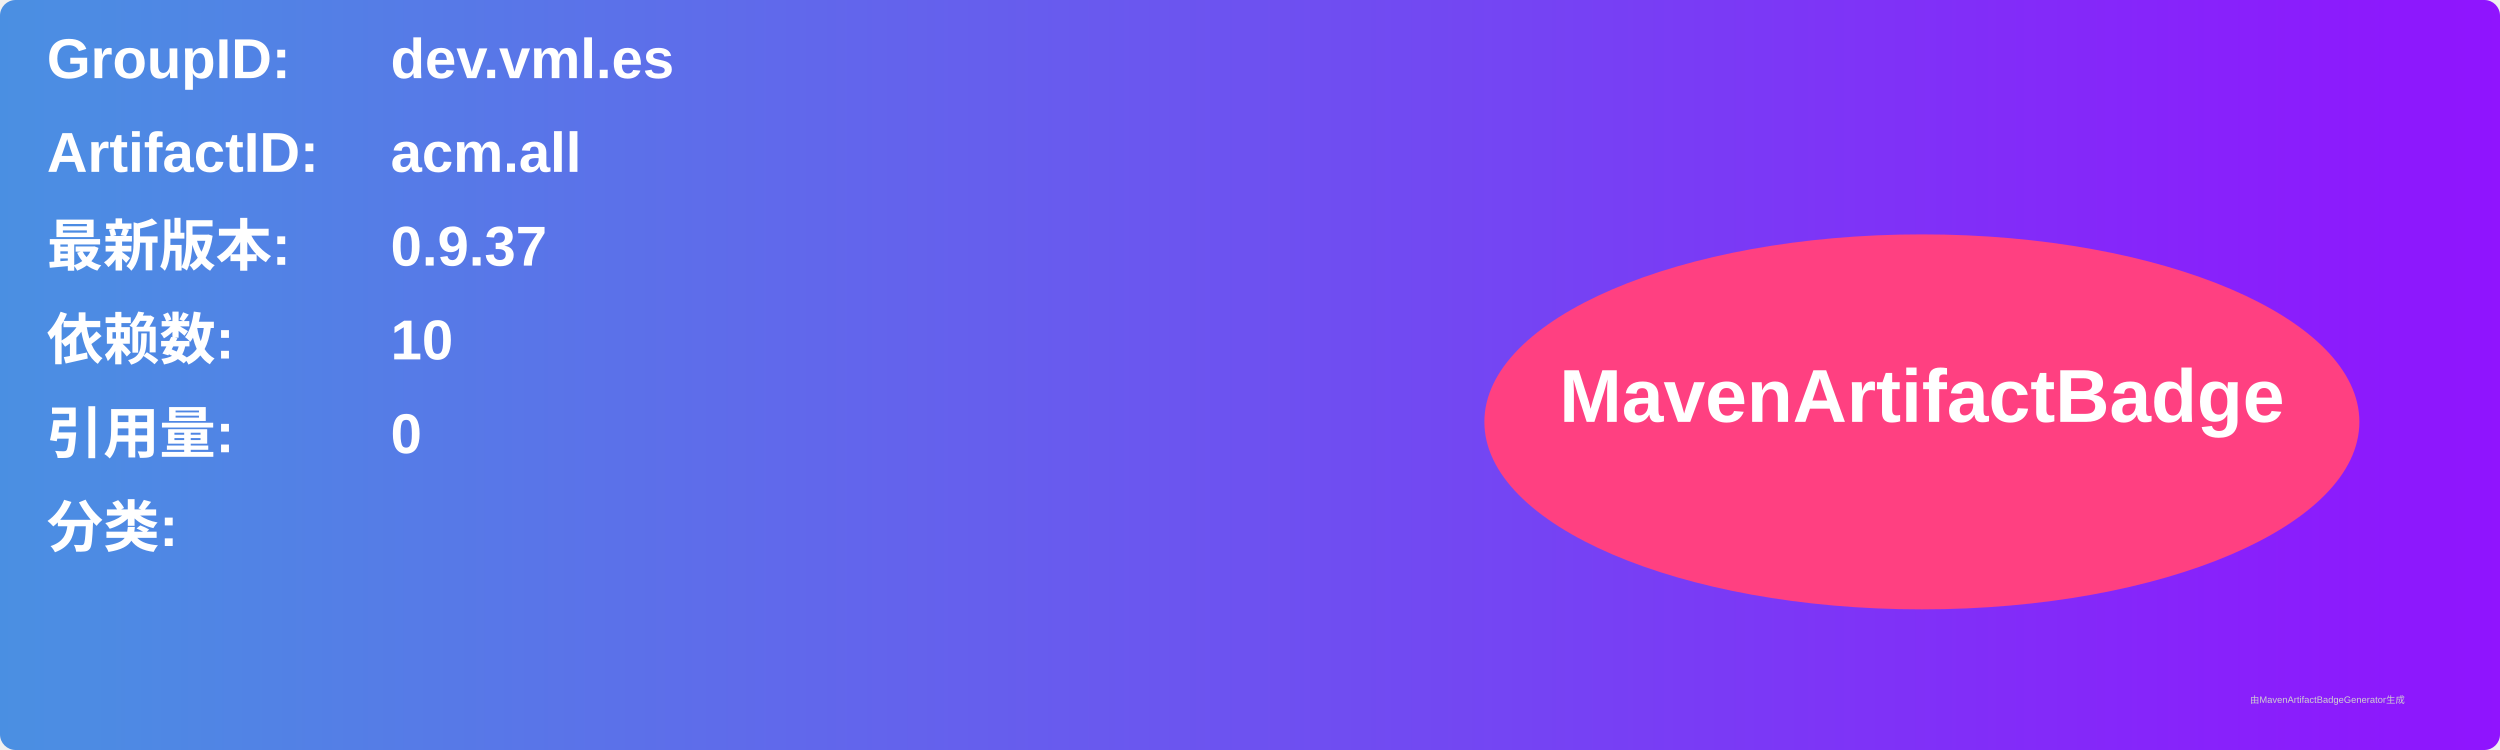
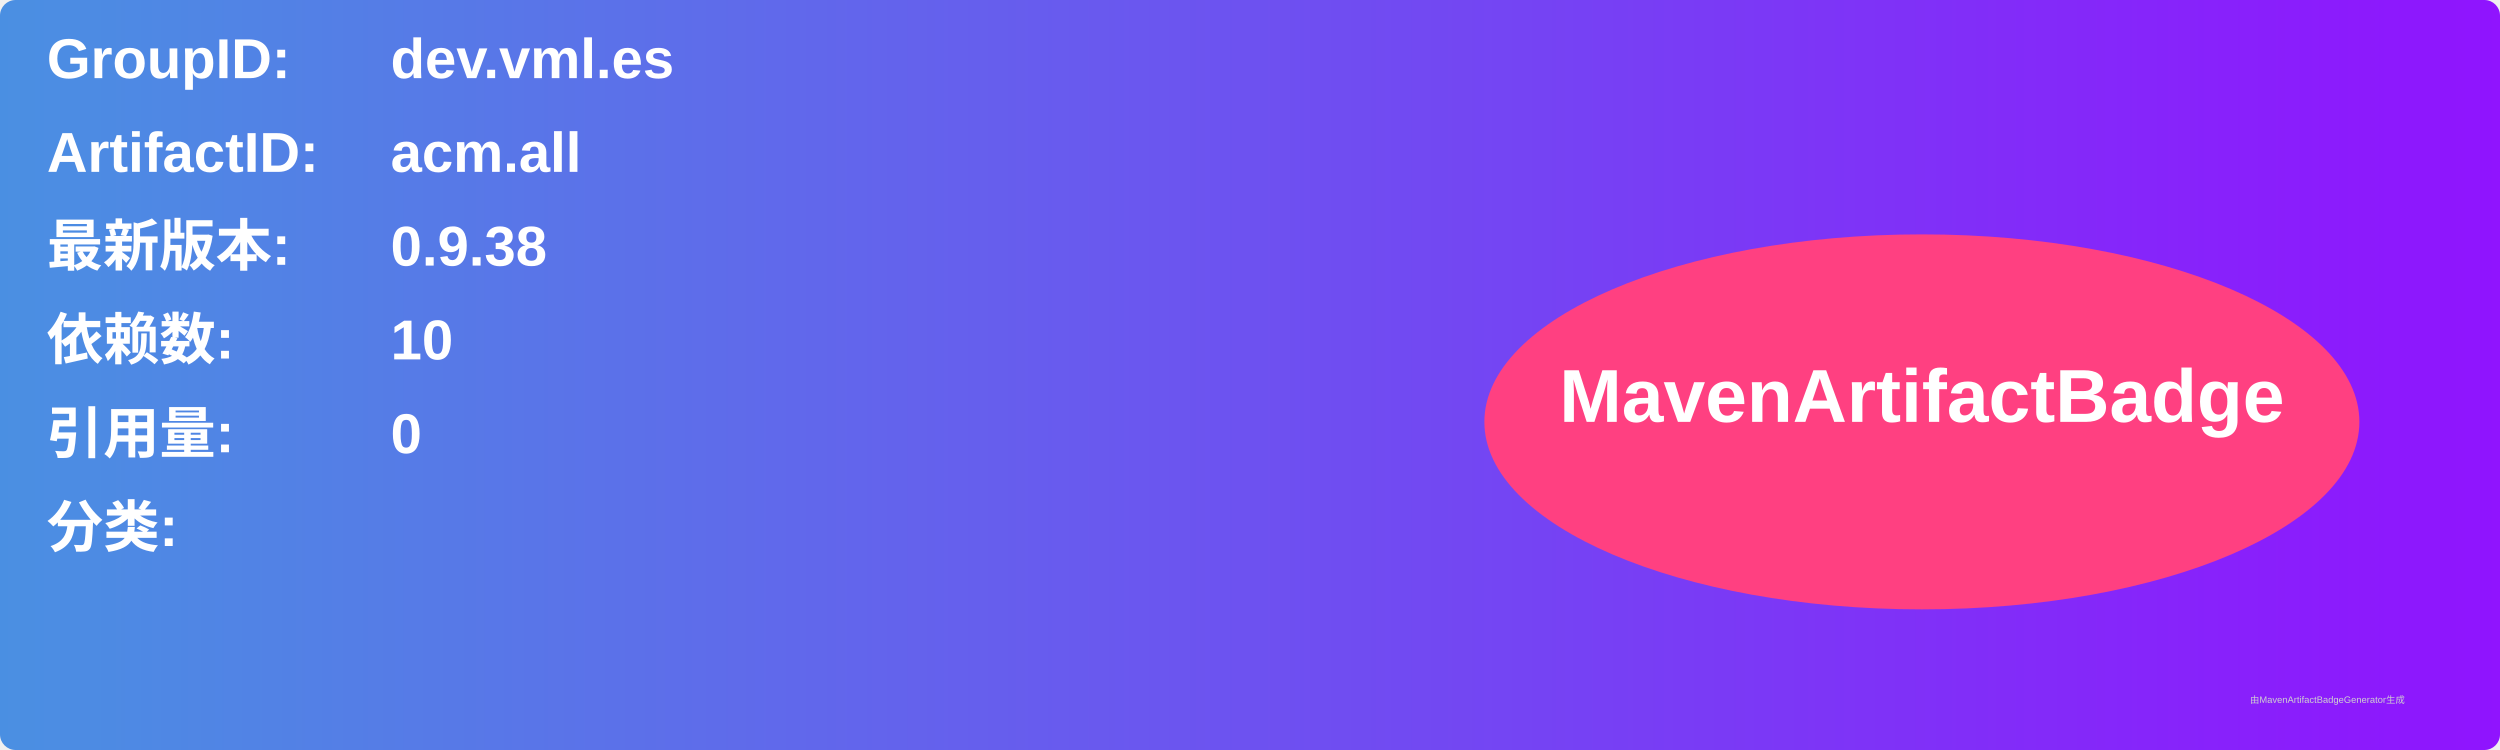
<svg xmlns="http://www.w3.org/2000/svg" width="800" height="240" viewBox="0 0 800 240">
  <linearGradient id="grad" x1="0%" y1="0%" x2="100%" y2="0%">
    <stop offset="0%" stop-color="#4a90e2" />
    <stop offset="100%" stop-color="#9013fe" />
  </linearGradient>
  <rect width="100%" height="100%" rx="5" ry="5" fill="url(#grad)" />
  <g transform="translate(15, 15)">
    <text x="0" y="10" font-family="Arial" font-size="18" fill="white" font-weight="bold" width="260">GroupID:</text>
    <text x="110" y="10" font-family="Arial" font-size="18" fill="white" font-weight="bold" width="460">dev.vml.es</text>
    <text x="0" y="40" font-family="Arial" font-size="18" fill="white" font-weight="bold" width="260">ArtifactID:</text>
    <text x="110" y="40" font-family="Arial" font-size="18" fill="white" font-weight="bold" width="460">acm.all</text>
    <text x="0" y="70" font-family="Arial" font-size="18" fill="white" font-weight="bold">最新版本:</text>
    <text x="110" y="70" font-family="Arial" font-size="18" fill="white" font-weight="bold">
-       <tspan font-weight="bold">0.9.37</tspan>
+       <tspan font-weight="bold">0.9.38</tspan>
    </text>
    <text x="0" y="100" font-family="Arial" font-size="18" fill="white" font-weight="bold">依赖数: </text>
    <text x="110" y="100" font-family="Arial" font-size="18" fill="white">
      <tspan font-weight="bold">10</tspan>
    </text>
    <text x="0" y="130" font-family="Arial" font-size="18" fill="white" font-weight="bold">引用量: </text>
    <text x="110" y="130" font-family="Arial" font-size="18" fill="white">
      <tspan font-weight="bold">0</tspan>
    </text>
    <text x="0" y="160" font-family="Arial" font-size="18" fill="white" font-weight="bold">分类:</text>
    <text x="10" y="190" font-family="Arial" font-size="10" fill="white">
      <tspan font-weight="bold" />
    </text>
    <ellipse cx="600" cy="120" rx="140" ry="60" fill="#ff4081" />
    <text x="600" y="120" text-anchor="middle" font-family="Arial" font-size="24" fill="white" font-weight="bold">MavenArtifactBadge</text>
  </g>
  <text x="720" y="225" font-family="Arial" font-size="3" fill="#d0d0d0">由MavenArtifactBadgeGenerator生成</text>
</svg>
